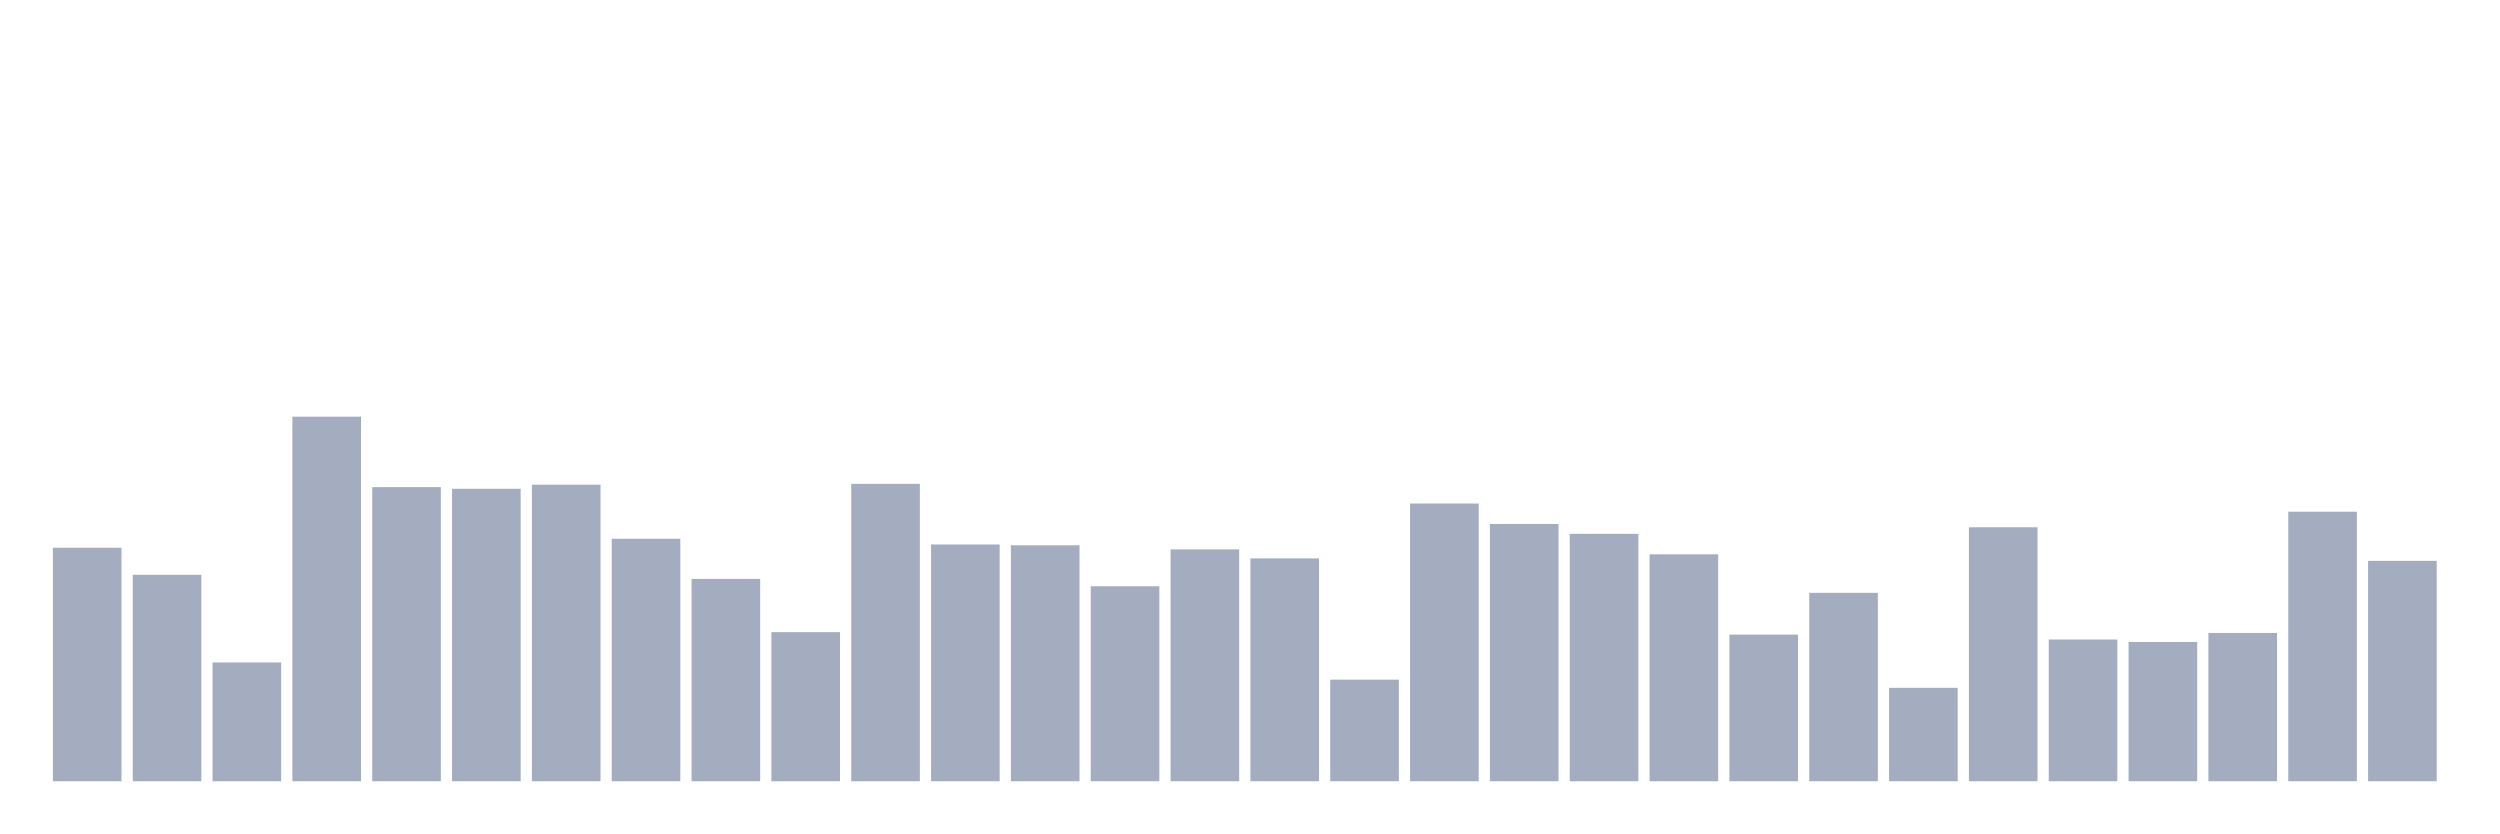
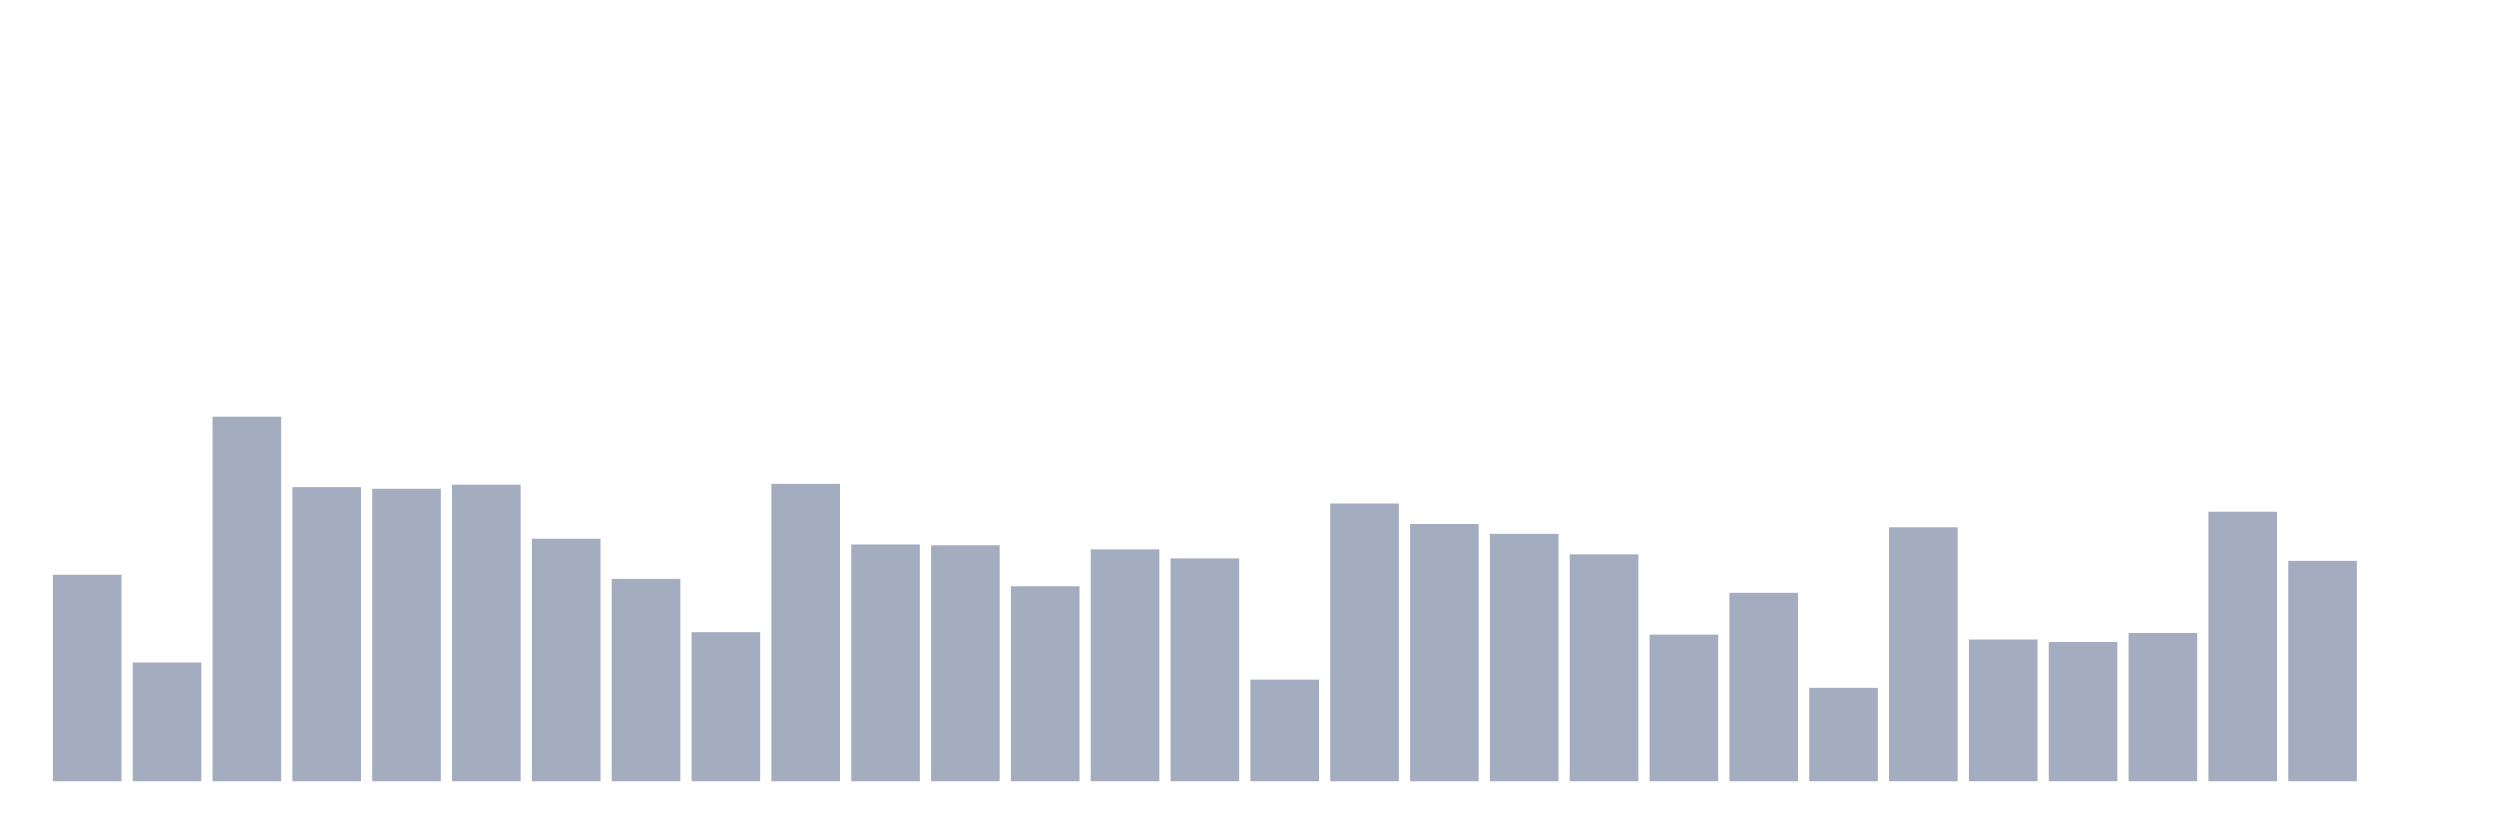
<svg xmlns="http://www.w3.org/2000/svg" viewBox="0 0 480 160">
  <g transform="translate(10,10)">
-     <rect class="bar" x="0.153" width="13.175" y="95.169" height="44.831" fill="rgb(164,173,192)" />
-     <rect class="bar" x="15.482" width="13.175" y="100.36" height="39.64" fill="rgb(164,173,192)" />
-     <rect class="bar" x="30.81" width="13.175" y="117.191" height="22.809" fill="rgb(164,173,192)" />
-     <rect class="bar" x="46.138" width="13.175" y="70" height="70" fill="rgb(164,173,192)" />
-     <rect class="bar" x="61.466" width="13.175" y="83.528" height="56.472" fill="rgb(164,173,192)" />
-     <rect class="bar" x="76.794" width="13.175" y="83.843" height="56.157" fill="rgb(164,173,192)" />
-     <rect class="bar" x="92.123" width="13.175" y="83.056" height="56.944" fill="rgb(164,173,192)" />
-     <rect class="bar" x="107.451" width="13.175" y="93.438" height="46.562" fill="rgb(164,173,192)" />
-     <rect class="bar" x="122.779" width="13.175" y="101.146" height="38.854" fill="rgb(164,173,192)" />
-     <rect class="bar" x="138.107" width="13.175" y="111.371" height="28.629" fill="rgb(164,173,192)" />
-     <rect class="bar" x="153.436" width="13.175" y="82.899" height="57.101" fill="rgb(164,173,192)" />
-     <rect class="bar" x="168.764" width="13.175" y="94.539" height="45.461" fill="rgb(164,173,192)" />
-     <rect class="bar" x="184.092" width="13.175" y="94.697" height="45.303" fill="rgb(164,173,192)" />
-     <rect class="bar" x="199.42" width="13.175" y="102.562" height="37.438" fill="rgb(164,173,192)" />
-     <rect class="bar" x="214.748" width="13.175" y="95.483" height="44.517" fill="rgb(164,173,192)" />
-     <rect class="bar" x="230.077" width="13.175" y="97.213" height="42.787" fill="rgb(164,173,192)" />
-     <rect class="bar" x="245.405" width="13.175" y="120.494" height="19.506" fill="rgb(164,173,192)" />
-     <rect class="bar" x="260.733" width="13.175" y="86.674" height="53.326" fill="rgb(164,173,192)" />
-     <rect class="bar" x="276.061" width="13.175" y="90.607" height="49.393" fill="rgb(164,173,192)" />
-     <rect class="bar" x="291.39" width="13.175" y="92.494" height="47.506" fill="rgb(164,173,192)" />
-     <rect class="bar" x="306.718" width="13.175" y="96.427" height="43.573" fill="rgb(164,173,192)" />
-     <rect class="bar" x="322.046" width="13.175" y="111.843" height="28.157" fill="rgb(164,173,192)" />
-     <rect class="bar" x="337.374" width="13.175" y="103.82" height="36.18" fill="rgb(164,173,192)" />
-     <rect class="bar" x="352.702" width="13.175" y="122.067" height="17.933" fill="rgb(164,173,192)" />
-     <rect class="bar" x="368.031" width="13.175" y="91.236" height="48.764" fill="rgb(164,173,192)" />
-     <rect class="bar" x="383.359" width="13.175" y="112.787" height="27.213" fill="rgb(164,173,192)" />
-     <rect class="bar" x="398.687" width="13.175" y="113.258" height="26.742" fill="rgb(164,173,192)" />
-     <rect class="bar" x="414.015" width="13.175" y="111.528" height="28.472" fill="rgb(164,173,192)" />
-     <rect class="bar" x="429.344" width="13.175" y="88.247" height="51.753" fill="rgb(164,173,192)" />
-     <rect class="bar" x="444.672" width="13.175" y="97.685" height="42.315" fill="rgb(164,173,192)" />
+     <rect class="bar" x="0.153" width="13.175" y="100.36" height="39.64" fill="rgb(164,173,192)" />
+     <rect class="bar" x="15.482" width="13.175" y="117.191" height="22.809" fill="rgb(164,173,192)" />
+     <rect class="bar" x="30.81" width="13.175" y="70" height="70" fill="rgb(164,173,192)" />
+     <rect class="bar" x="46.138" width="13.175" y="83.528" height="56.472" fill="rgb(164,173,192)" />
+     <rect class="bar" x="61.466" width="13.175" y="83.843" height="56.157" fill="rgb(164,173,192)" />
+     <rect class="bar" x="76.794" width="13.175" y="83.056" height="56.944" fill="rgb(164,173,192)" />
+     <rect class="bar" x="92.123" width="13.175" y="93.438" height="46.562" fill="rgb(164,173,192)" />
+     <rect class="bar" x="107.451" width="13.175" y="101.146" height="38.854" fill="rgb(164,173,192)" />
+     <rect class="bar" x="122.779" width="13.175" y="111.371" height="28.629" fill="rgb(164,173,192)" />
+     <rect class="bar" x="138.107" width="13.175" y="82.899" height="57.101" fill="rgb(164,173,192)" />
+     <rect class="bar" x="153.436" width="13.175" y="94.539" height="45.461" fill="rgb(164,173,192)" />
+     <rect class="bar" x="168.764" width="13.175" y="94.697" height="45.303" fill="rgb(164,173,192)" />
+     <rect class="bar" x="184.092" width="13.175" y="102.562" height="37.438" fill="rgb(164,173,192)" />
+     <rect class="bar" x="199.42" width="13.175" y="95.483" height="44.517" fill="rgb(164,173,192)" />
+     <rect class="bar" x="214.748" width="13.175" y="97.213" height="42.787" fill="rgb(164,173,192)" />
+     <rect class="bar" x="230.077" width="13.175" y="120.494" height="19.506" fill="rgb(164,173,192)" />
+     <rect class="bar" x="245.405" width="13.175" y="86.674" height="53.326" fill="rgb(164,173,192)" />
+     <rect class="bar" x="260.733" width="13.175" y="90.607" height="49.393" fill="rgb(164,173,192)" />
+     <rect class="bar" x="276.061" width="13.175" y="92.494" height="47.506" fill="rgb(164,173,192)" />
+     <rect class="bar" x="291.39" width="13.175" y="96.427" height="43.573" fill="rgb(164,173,192)" />
+     <rect class="bar" x="306.718" width="13.175" y="111.843" height="28.157" fill="rgb(164,173,192)" />
+     <rect class="bar" x="322.046" width="13.175" y="103.82" height="36.18" fill="rgb(164,173,192)" />
+     <rect class="bar" x="337.374" width="13.175" y="122.067" height="17.933" fill="rgb(164,173,192)" />
+     <rect class="bar" x="352.702" width="13.175" y="91.236" height="48.764" fill="rgb(164,173,192)" />
+     <rect class="bar" x="368.031" width="13.175" y="112.787" height="27.213" fill="rgb(164,173,192)" />
+     <rect class="bar" x="383.359" width="13.175" y="113.258" height="26.742" fill="rgb(164,173,192)" />
+     <rect class="bar" x="398.687" width="13.175" y="111.528" height="28.472" fill="rgb(164,173,192)" />
+     <rect class="bar" x="414.015" width="13.175" y="88.247" height="51.753" fill="rgb(164,173,192)" />
+     <rect class="bar" x="429.344" width="13.175" y="97.685" height="42.315" fill="rgb(164,173,192)" />
+     <rect class="bar" x="444.672" width="13.175" y="140" height="0" fill="rgb(164,173,192)" />
  </g>
</svg>
